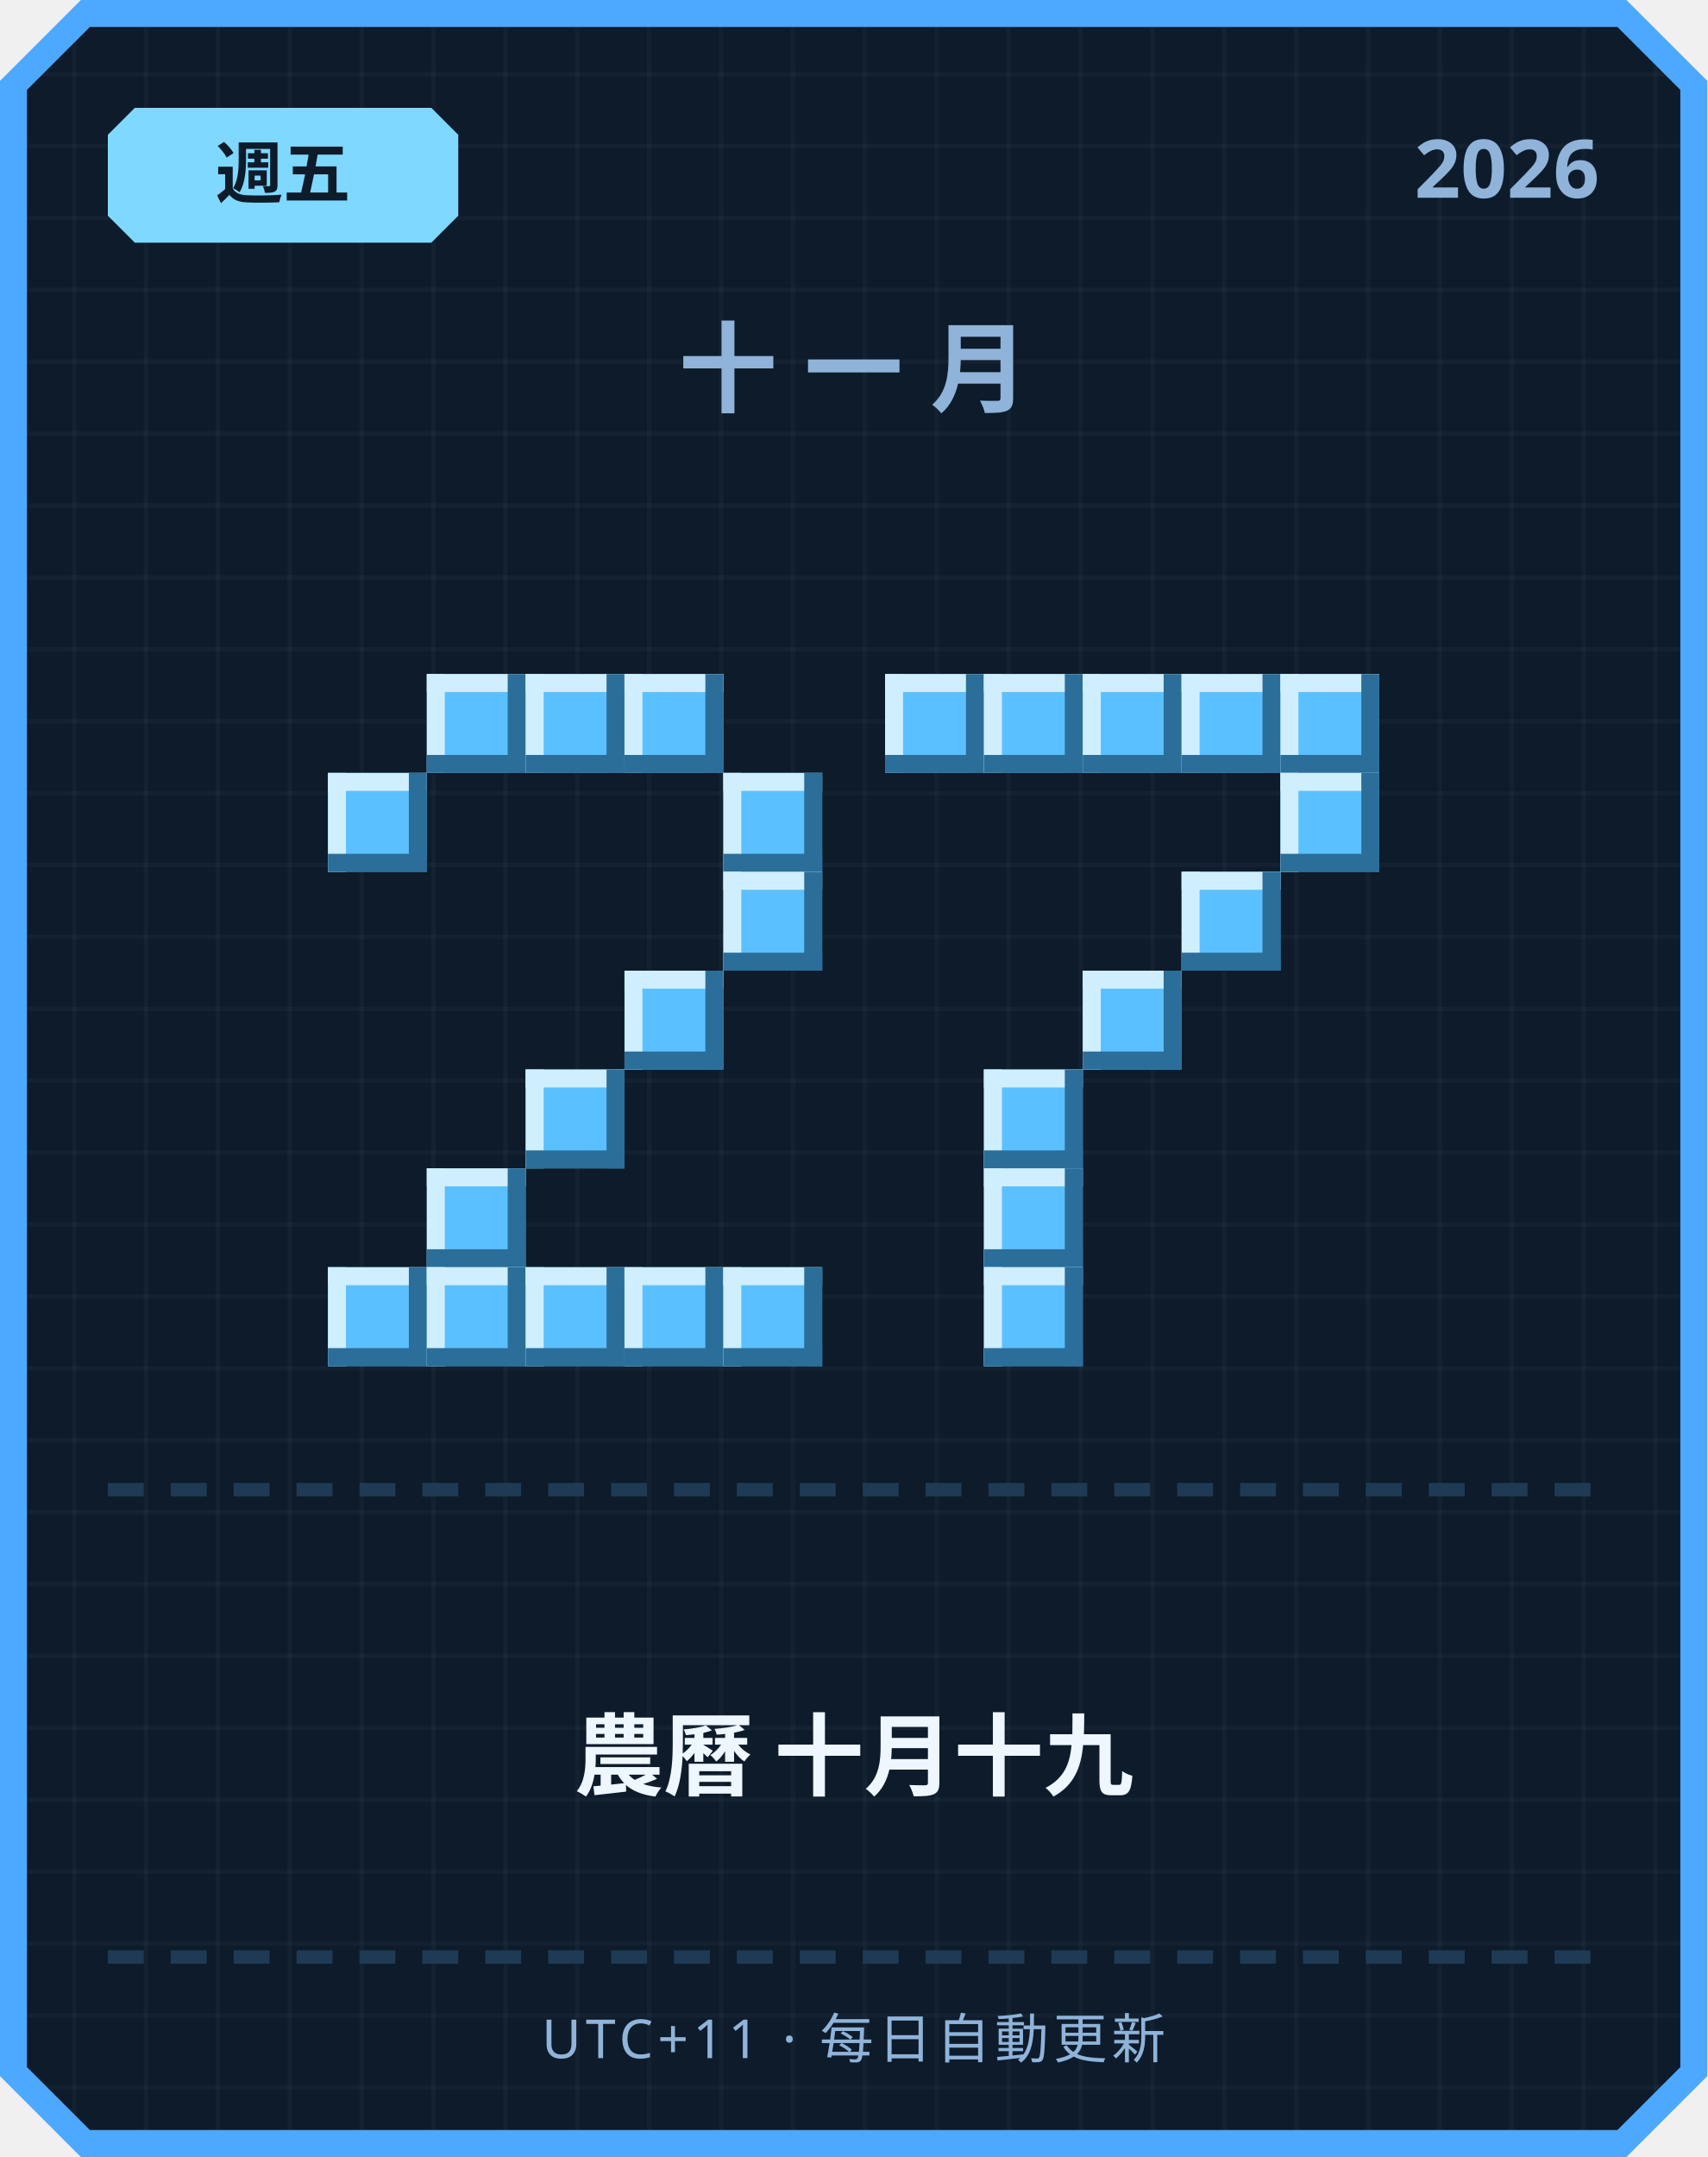
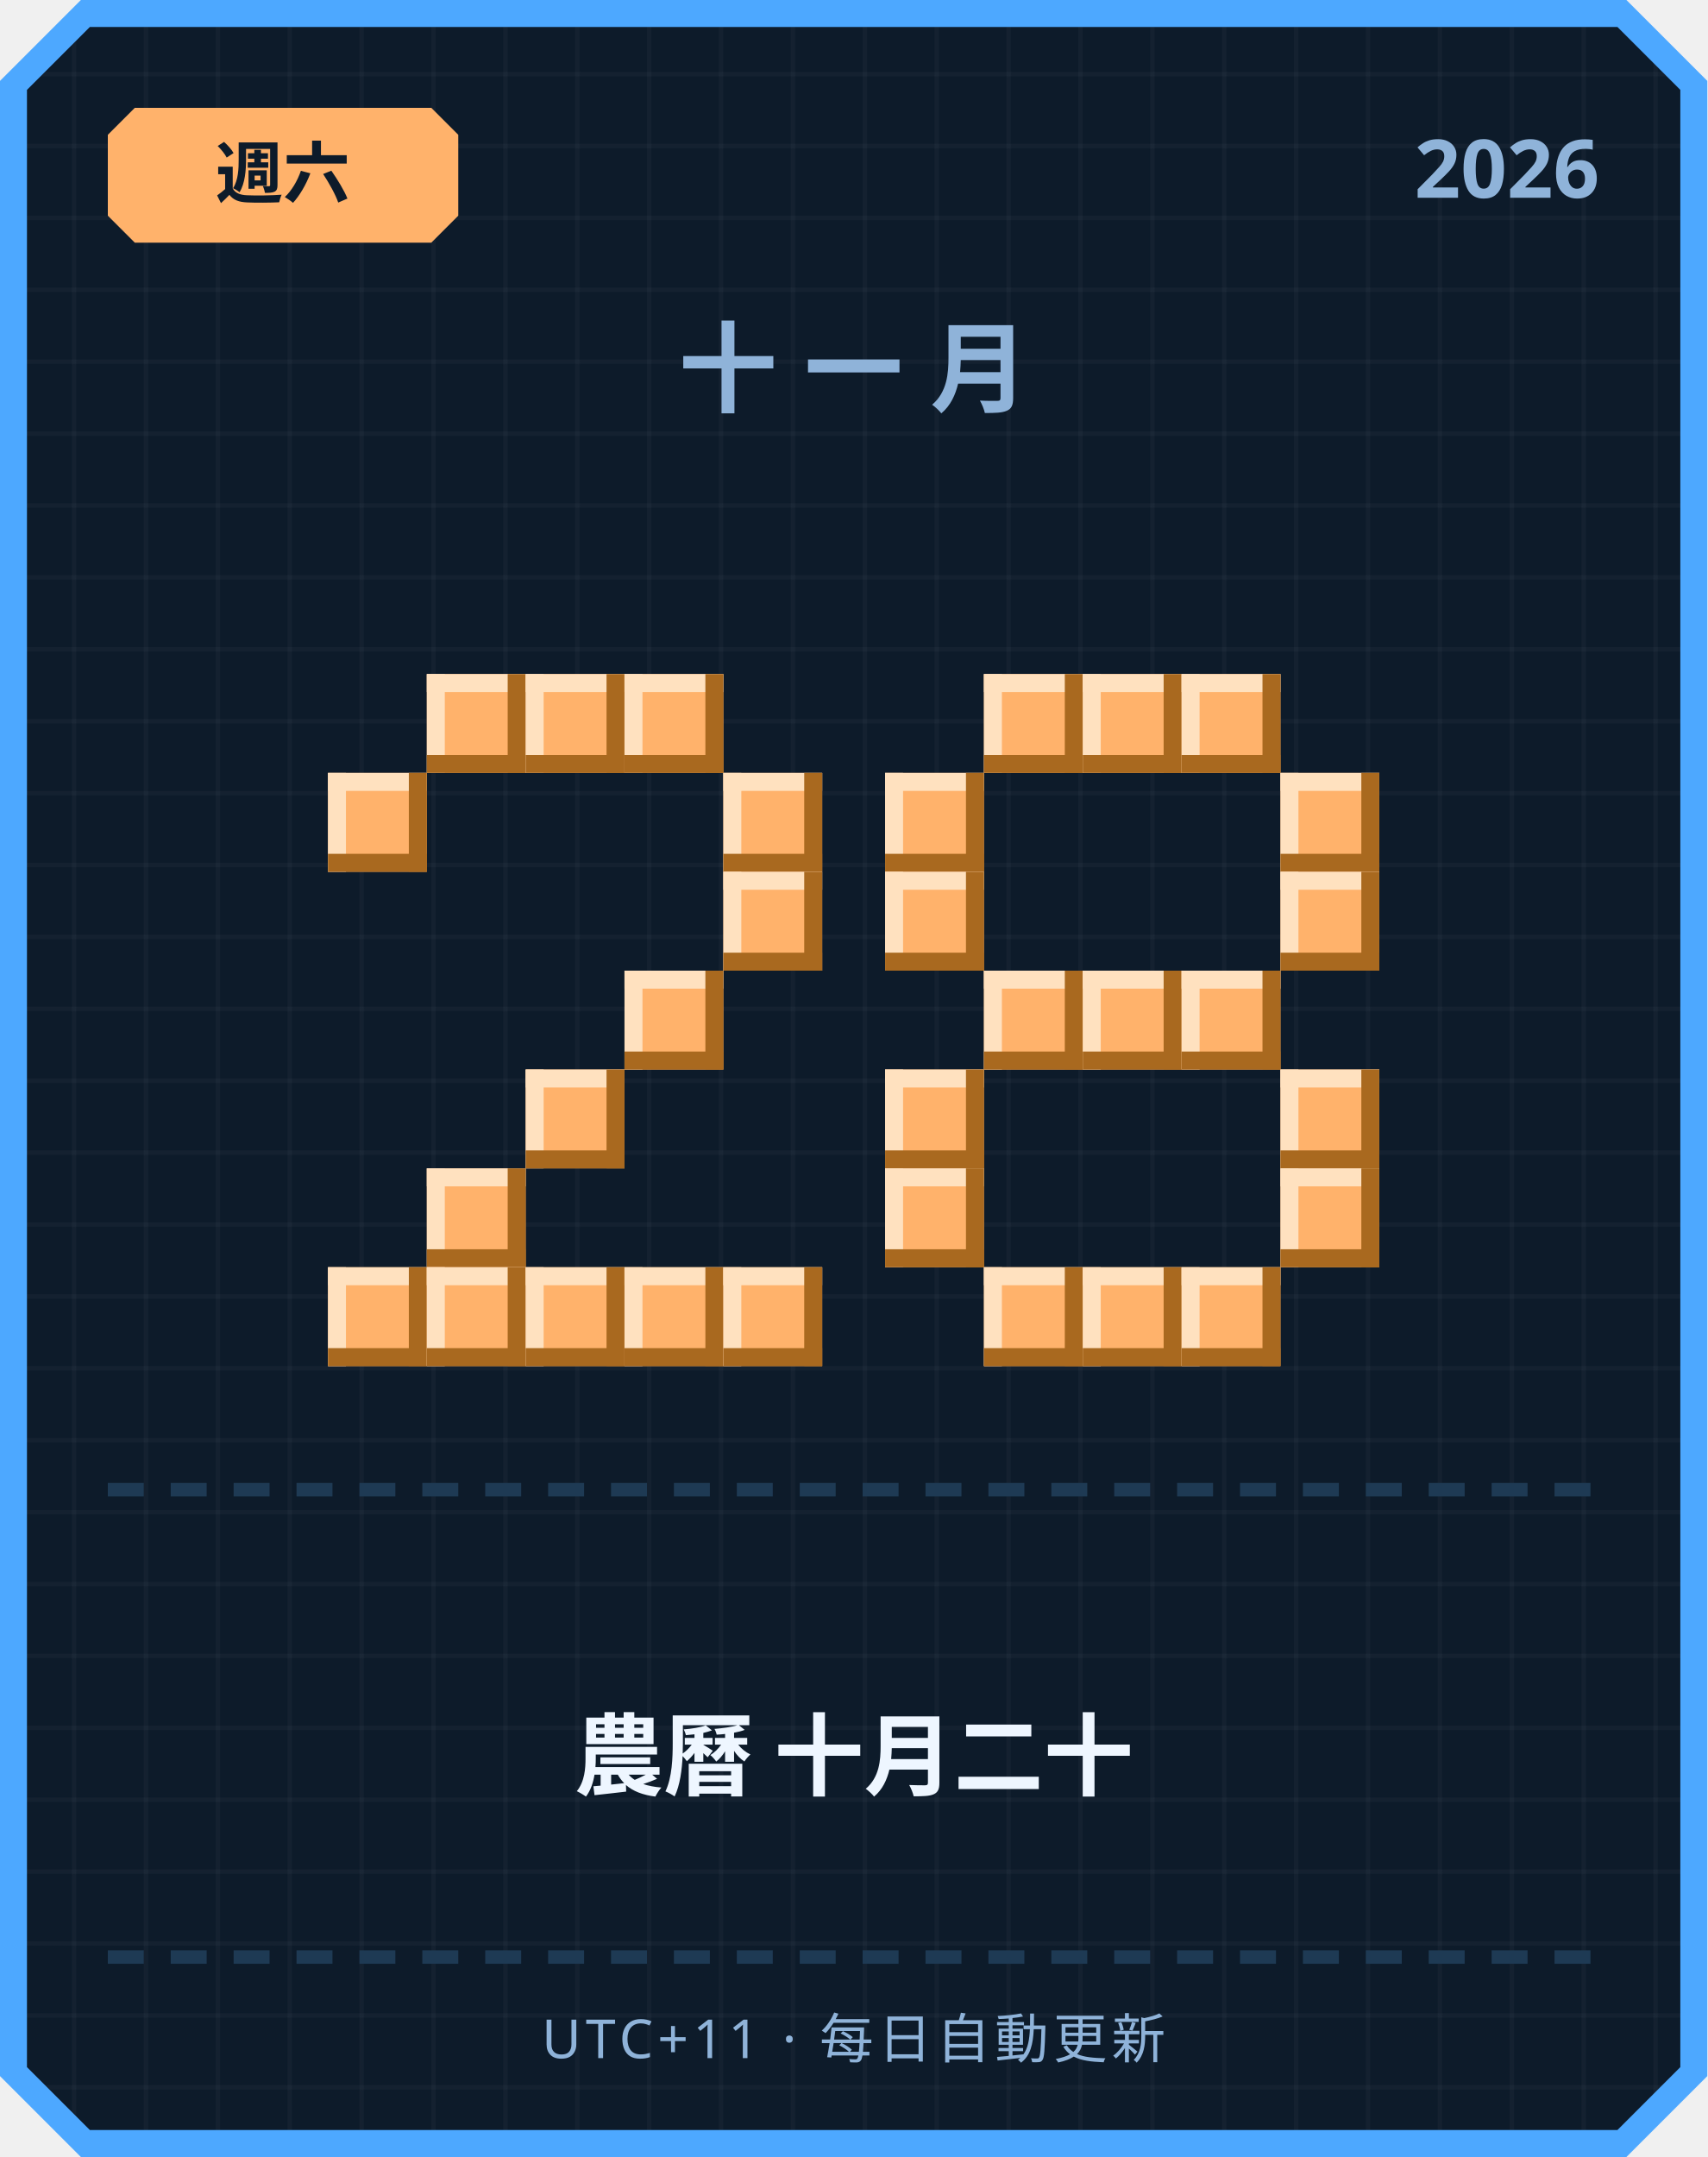
<svg xmlns="http://www.w3.org/2000/svg" width="380" height="480" viewBox="0 0 380 480">
  <defs>
    <pattern id="grid" width="16" height="16" patternUnits="userSpaceOnUse">
      <rect width="16" height="16" fill="#0d1b2a" />
      <rect width="1" height="16" fill="#ffffff" opacity="0.03" />
      <rect width="16" height="1" fill="#ffffff" opacity="0.03" />
    </pattern>
  </defs>
  <path d="M 18,0 L 362,0 L 380,18 L 380,462 L 362,480 L 18,480 L 0,462 L 0,18 Z" fill="#4da8ff" />
  <path d="M 20,6 L 360,6 L 374,20 L 374,460 L 360,474 L 20,474 L 6,460 L 6,20 Z" fill="url(#grid)" />
-   <path d="M 30,24 L 96,24 L 102,30 L 102,48 L 96,54 L 30,54 L 24,48 L 24,30 Z" fill="#7fd8ff" />
-   <text x="63" y="44" text-anchor="middle" font-family="'Segoe UI', sans-serif" font-size="15" font-weight="700" fill="#0d1b2a">週五</text>
+   <path d="M 30,24 L 96,24 L 102,30 L 102,48 L 96,54 L 30,54 L 24,48 L 24,30 Z" fill="#ffb26b" />
+   <text x="63" y="44" text-anchor="middle" font-family="'Segoe UI', sans-serif" font-size="15" font-weight="700" fill="#0d1b2a">週六</text>
  <text x="356" y="44" text-anchor="end" font-family="'Segoe UI', sans-serif" font-size="18" font-weight="700" fill="#8fb3d9">2026</text>
  <text x="190" y="90" text-anchor="middle" font-family="'Segoe UI', sans-serif" font-size="22" font-weight="700" letter-spacing="6" fill="#8fb3d9">十一月</text>
-   <rect x="95" y="150" width="22" height="22" fill="#5bc0ff" />
-   <rect x="95" y="150" width="22" height="4" fill="#cfefff" />
-   <rect x="95" y="150" width="4" height="22" fill="#cfefff" />
-   <rect x="95" y="168" width="22" height="4" fill="#2b6e99" />
-   <rect x="113" y="150" width="4" height="22" fill="#2b6e99" />
-   <rect x="117" y="150" width="22" height="22" fill="#5bc0ff" />
-   <rect x="117" y="150" width="22" height="4" fill="#cfefff" />
-   <rect x="117" y="150" width="4" height="22" fill="#cfefff" />
-   <rect x="117" y="168" width="22" height="4" fill="#2b6e99" />
-   <rect x="135" y="150" width="4" height="22" fill="#2b6e99" />
-   <rect x="139" y="150" width="22" height="22" fill="#5bc0ff" />
-   <rect x="139" y="150" width="22" height="4" fill="#cfefff" />
-   <rect x="139" y="150" width="4" height="22" fill="#cfefff" />
-   <rect x="139" y="168" width="22" height="4" fill="#2b6e99" />
-   <rect x="157" y="150" width="4" height="22" fill="#2b6e99" />
-   <rect x="73" y="172" width="22" height="22" fill="#5bc0ff" />
-   <rect x="73" y="172" width="22" height="4" fill="#cfefff" />
-   <rect x="73" y="172" width="4" height="22" fill="#cfefff" />
-   <rect x="73" y="190" width="22" height="4" fill="#2b6e99" />
-   <rect x="91" y="172" width="4" height="22" fill="#2b6e99" />
-   <rect x="161" y="172" width="22" height="22" fill="#5bc0ff" />
-   <rect x="161" y="172" width="22" height="4" fill="#cfefff" />
-   <rect x="161" y="172" width="4" height="22" fill="#cfefff" />
-   <rect x="161" y="190" width="22" height="4" fill="#2b6e99" />
-   <rect x="179" y="172" width="4" height="22" fill="#2b6e99" />
-   <rect x="161" y="194" width="22" height="22" fill="#5bc0ff" />
-   <rect x="161" y="194" width="22" height="4" fill="#cfefff" />
-   <rect x="161" y="194" width="4" height="22" fill="#cfefff" />
-   <rect x="161" y="212" width="22" height="4" fill="#2b6e99" />
-   <rect x="179" y="194" width="4" height="22" fill="#2b6e99" />
-   <rect x="139" y="216" width="22" height="22" fill="#5bc0ff" />
-   <rect x="139" y="216" width="22" height="4" fill="#cfefff" />
-   <rect x="139" y="216" width="4" height="22" fill="#cfefff" />
-   <rect x="139" y="234" width="22" height="4" fill="#2b6e99" />
-   <rect x="157" y="216" width="4" height="22" fill="#2b6e99" />
-   <rect x="117" y="238" width="22" height="22" fill="#5bc0ff" />
-   <rect x="117" y="238" width="22" height="4" fill="#cfefff" />
-   <rect x="117" y="238" width="4" height="22" fill="#cfefff" />
-   <rect x="117" y="256" width="22" height="4" fill="#2b6e99" />
-   <rect x="135" y="238" width="4" height="22" fill="#2b6e99" />
-   <rect x="95" y="260" width="22" height="22" fill="#5bc0ff" />
-   <rect x="95" y="260" width="22" height="4" fill="#cfefff" />
-   <rect x="95" y="260" width="4" height="22" fill="#cfefff" />
-   <rect x="95" y="278" width="22" height="4" fill="#2b6e99" />
-   <rect x="113" y="260" width="4" height="22" fill="#2b6e99" />
-   <rect x="73" y="282" width="22" height="22" fill="#5bc0ff" />
-   <rect x="73" y="282" width="22" height="4" fill="#cfefff" />
-   <rect x="73" y="282" width="4" height="22" fill="#cfefff" />
-   <rect x="73" y="300" width="22" height="4" fill="#2b6e99" />
-   <rect x="91" y="282" width="4" height="22" fill="#2b6e99" />
-   <rect x="95" y="282" width="22" height="22" fill="#5bc0ff" />
-   <rect x="95" y="282" width="22" height="4" fill="#cfefff" />
-   <rect x="95" y="282" width="4" height="22" fill="#cfefff" />
-   <rect x="95" y="300" width="22" height="4" fill="#2b6e99" />
-   <rect x="113" y="282" width="4" height="22" fill="#2b6e99" />
-   <rect x="117" y="282" width="22" height="22" fill="#5bc0ff" />
-   <rect x="117" y="282" width="22" height="4" fill="#cfefff" />
-   <rect x="117" y="282" width="4" height="22" fill="#cfefff" />
-   <rect x="117" y="300" width="22" height="4" fill="#2b6e99" />
-   <rect x="135" y="282" width="4" height="22" fill="#2b6e99" />
-   <rect x="139" y="282" width="22" height="22" fill="#5bc0ff" />
-   <rect x="139" y="282" width="22" height="4" fill="#cfefff" />
-   <rect x="139" y="282" width="4" height="22" fill="#cfefff" />
-   <rect x="139" y="300" width="22" height="4" fill="#2b6e99" />
-   <rect x="157" y="282" width="4" height="22" fill="#2b6e99" />
-   <rect x="161" y="282" width="22" height="22" fill="#5bc0ff" />
-   <rect x="161" y="282" width="22" height="4" fill="#cfefff" />
-   <rect x="161" y="282" width="4" height="22" fill="#cfefff" />
-   <rect x="161" y="300" width="22" height="4" fill="#2b6e99" />
-   <rect x="179" y="282" width="4" height="22" fill="#2b6e99" />
-   <rect x="197" y="150" width="22" height="22" fill="#5bc0ff" />
-   <rect x="197" y="150" width="22" height="4" fill="#cfefff" />
-   <rect x="197" y="150" width="4" height="22" fill="#cfefff" />
-   <rect x="197" y="168" width="22" height="4" fill="#2b6e99" />
-   <rect x="215" y="150" width="4" height="22" fill="#2b6e99" />
-   <rect x="219" y="150" width="22" height="22" fill="#5bc0ff" />
-   <rect x="219" y="150" width="22" height="4" fill="#cfefff" />
-   <rect x="219" y="150" width="4" height="22" fill="#cfefff" />
-   <rect x="219" y="168" width="22" height="4" fill="#2b6e99" />
-   <rect x="237" y="150" width="4" height="22" fill="#2b6e99" />
-   <rect x="241" y="150" width="22" height="22" fill="#5bc0ff" />
-   <rect x="241" y="150" width="22" height="4" fill="#cfefff" />
-   <rect x="241" y="150" width="4" height="22" fill="#cfefff" />
-   <rect x="241" y="168" width="22" height="4" fill="#2b6e99" />
-   <rect x="259" y="150" width="4" height="22" fill="#2b6e99" />
-   <rect x="263" y="150" width="22" height="22" fill="#5bc0ff" />
-   <rect x="263" y="150" width="22" height="4" fill="#cfefff" />
-   <rect x="263" y="150" width="4" height="22" fill="#cfefff" />
-   <rect x="263" y="168" width="22" height="4" fill="#2b6e99" />
-   <rect x="281" y="150" width="4" height="22" fill="#2b6e99" />
-   <rect x="285" y="150" width="22" height="22" fill="#5bc0ff" />
-   <rect x="285" y="150" width="22" height="4" fill="#cfefff" />
-   <rect x="285" y="150" width="4" height="22" fill="#cfefff" />
-   <rect x="285" y="168" width="22" height="4" fill="#2b6e99" />
-   <rect x="303" y="150" width="4" height="22" fill="#2b6e99" />
-   <rect x="285" y="172" width="22" height="22" fill="#5bc0ff" />
-   <rect x="285" y="172" width="22" height="4" fill="#cfefff" />
-   <rect x="285" y="172" width="4" height="22" fill="#cfefff" />
-   <rect x="285" y="190" width="22" height="4" fill="#2b6e99" />
-   <rect x="303" y="172" width="4" height="22" fill="#2b6e99" />
-   <rect x="263" y="194" width="22" height="22" fill="#5bc0ff" />
-   <rect x="263" y="194" width="22" height="4" fill="#cfefff" />
-   <rect x="263" y="194" width="4" height="22" fill="#cfefff" />
-   <rect x="263" y="212" width="22" height="4" fill="#2b6e99" />
-   <rect x="281" y="194" width="4" height="22" fill="#2b6e99" />
-   <rect x="241" y="216" width="22" height="22" fill="#5bc0ff" />
-   <rect x="241" y="216" width="22" height="4" fill="#cfefff" />
-   <rect x="241" y="216" width="4" height="22" fill="#cfefff" />
-   <rect x="241" y="234" width="22" height="4" fill="#2b6e99" />
-   <rect x="259" y="216" width="4" height="22" fill="#2b6e99" />
-   <rect x="219" y="238" width="22" height="22" fill="#5bc0ff" />
-   <rect x="219" y="238" width="22" height="4" fill="#cfefff" />
-   <rect x="219" y="238" width="4" height="22" fill="#cfefff" />
-   <rect x="219" y="256" width="22" height="4" fill="#2b6e99" />
-   <rect x="237" y="238" width="4" height="22" fill="#2b6e99" />
-   <rect x="219" y="260" width="22" height="22" fill="#5bc0ff" />
-   <rect x="219" y="260" width="22" height="4" fill="#cfefff" />
-   <rect x="219" y="260" width="4" height="22" fill="#cfefff" />
-   <rect x="219" y="278" width="22" height="4" fill="#2b6e99" />
-   <rect x="237" y="260" width="4" height="22" fill="#2b6e99" />
-   <rect x="219" y="282" width="22" height="22" fill="#5bc0ff" />
-   <rect x="219" y="282" width="22" height="4" fill="#cfefff" />
-   <rect x="219" y="282" width="4" height="22" fill="#cfefff" />
-   <rect x="219" y="300" width="22" height="4" fill="#2b6e99" />
-   <rect x="237" y="282" width="4" height="22" fill="#2b6e99" />
+   <rect x="95" y="150" width="22" height="22" fill="#ffb26b" />
+   <rect x="95" y="150" width="22" height="4" fill="#ffe1bf" />
+   <rect x="95" y="150" width="4" height="22" fill="#ffe1bf" />
+   <rect x="95" y="168" width="22" height="4" fill="#a9691f" />
+   <rect x="113" y="150" width="4" height="22" fill="#a9691f" />
+   <rect x="117" y="150" width="22" height="22" fill="#ffb26b" />
+   <rect x="117" y="150" width="22" height="4" fill="#ffe1bf" />
+   <rect x="117" y="150" width="4" height="22" fill="#ffe1bf" />
+   <rect x="117" y="168" width="22" height="4" fill="#a9691f" />
+   <rect x="135" y="150" width="4" height="22" fill="#a9691f" />
+   <rect x="139" y="150" width="22" height="22" fill="#ffb26b" />
+   <rect x="139" y="150" width="22" height="4" fill="#ffe1bf" />
+   <rect x="139" y="150" width="4" height="22" fill="#ffe1bf" />
+   <rect x="139" y="168" width="22" height="4" fill="#a9691f" />
+   <rect x="157" y="150" width="4" height="22" fill="#a9691f" />
+   <rect x="73" y="172" width="22" height="22" fill="#ffb26b" />
+   <rect x="73" y="172" width="22" height="4" fill="#ffe1bf" />
+   <rect x="73" y="172" width="4" height="22" fill="#ffe1bf" />
+   <rect x="73" y="190" width="22" height="4" fill="#a9691f" />
+   <rect x="91" y="172" width="4" height="22" fill="#a9691f" />
+   <rect x="161" y="172" width="22" height="22" fill="#ffb26b" />
+   <rect x="161" y="172" width="22" height="4" fill="#ffe1bf" />
+   <rect x="161" y="172" width="4" height="22" fill="#ffe1bf" />
+   <rect x="161" y="190" width="22" height="4" fill="#a9691f" />
+   <rect x="179" y="172" width="4" height="22" fill="#a9691f" />
+   <rect x="161" y="194" width="22" height="22" fill="#ffb26b" />
+   <rect x="161" y="194" width="22" height="4" fill="#ffe1bf" />
+   <rect x="161" y="194" width="4" height="22" fill="#ffe1bf" />
+   <rect x="161" y="212" width="22" height="4" fill="#a9691f" />
+   <rect x="179" y="194" width="4" height="22" fill="#a9691f" />
+   <rect x="139" y="216" width="22" height="22" fill="#ffb26b" />
+   <rect x="139" y="216" width="22" height="4" fill="#ffe1bf" />
+   <rect x="139" y="216" width="4" height="22" fill="#ffe1bf" />
+   <rect x="139" y="234" width="22" height="4" fill="#a9691f" />
+   <rect x="157" y="216" width="4" height="22" fill="#a9691f" />
+   <rect x="117" y="238" width="22" height="22" fill="#ffb26b" />
+   <rect x="117" y="238" width="22" height="4" fill="#ffe1bf" />
+   <rect x="117" y="238" width="4" height="22" fill="#ffe1bf" />
+   <rect x="117" y="256" width="22" height="4" fill="#a9691f" />
+   <rect x="135" y="238" width="4" height="22" fill="#a9691f" />
+   <rect x="95" y="260" width="22" height="22" fill="#ffb26b" />
+   <rect x="95" y="260" width="22" height="4" fill="#ffe1bf" />
+   <rect x="95" y="260" width="4" height="22" fill="#ffe1bf" />
+   <rect x="95" y="278" width="22" height="4" fill="#a9691f" />
+   <rect x="113" y="260" width="4" height="22" fill="#a9691f" />
+   <rect x="73" y="282" width="22" height="22" fill="#ffb26b" />
+   <rect x="73" y="282" width="22" height="4" fill="#ffe1bf" />
+   <rect x="73" y="282" width="4" height="22" fill="#ffe1bf" />
+   <rect x="73" y="300" width="22" height="4" fill="#a9691f" />
+   <rect x="91" y="282" width="4" height="22" fill="#a9691f" />
+   <rect x="95" y="282" width="22" height="22" fill="#ffb26b" />
+   <rect x="95" y="282" width="22" height="4" fill="#ffe1bf" />
+   <rect x="95" y="282" width="4" height="22" fill="#ffe1bf" />
+   <rect x="95" y="300" width="22" height="4" fill="#a9691f" />
+   <rect x="113" y="282" width="4" height="22" fill="#a9691f" />
+   <rect x="117" y="282" width="22" height="22" fill="#ffb26b" />
+   <rect x="117" y="282" width="22" height="4" fill="#ffe1bf" />
+   <rect x="117" y="282" width="4" height="22" fill="#ffe1bf" />
+   <rect x="117" y="300" width="22" height="4" fill="#a9691f" />
+   <rect x="135" y="282" width="4" height="22" fill="#a9691f" />
+   <rect x="139" y="282" width="22" height="22" fill="#ffb26b" />
+   <rect x="139" y="282" width="22" height="4" fill="#ffe1bf" />
+   <rect x="139" y="282" width="4" height="22" fill="#ffe1bf" />
+   <rect x="139" y="300" width="22" height="4" fill="#a9691f" />
+   <rect x="157" y="282" width="4" height="22" fill="#a9691f" />
+   <rect x="161" y="282" width="22" height="22" fill="#ffb26b" />
+   <rect x="161" y="282" width="22" height="4" fill="#ffe1bf" />
+   <rect x="161" y="282" width="4" height="22" fill="#ffe1bf" />
+   <rect x="161" y="300" width="22" height="4" fill="#a9691f" />
+   <rect x="179" y="282" width="4" height="22" fill="#a9691f" />
+   <rect x="219" y="150" width="22" height="22" fill="#ffb26b" />
+   <rect x="219" y="150" width="22" height="4" fill="#ffe1bf" />
+   <rect x="219" y="150" width="4" height="22" fill="#ffe1bf" />
+   <rect x="219" y="168" width="22" height="4" fill="#a9691f" />
+   <rect x="237" y="150" width="4" height="22" fill="#a9691f" />
+   <rect x="241" y="150" width="22" height="22" fill="#ffb26b" />
+   <rect x="241" y="150" width="22" height="4" fill="#ffe1bf" />
+   <rect x="241" y="150" width="4" height="22" fill="#ffe1bf" />
+   <rect x="241" y="168" width="22" height="4" fill="#a9691f" />
+   <rect x="259" y="150" width="4" height="22" fill="#a9691f" />
+   <rect x="263" y="150" width="22" height="22" fill="#ffb26b" />
+   <rect x="263" y="150" width="22" height="4" fill="#ffe1bf" />
+   <rect x="263" y="150" width="4" height="22" fill="#ffe1bf" />
+   <rect x="263" y="168" width="22" height="4" fill="#a9691f" />
+   <rect x="281" y="150" width="4" height="22" fill="#a9691f" />
+   <rect x="197" y="172" width="22" height="22" fill="#ffb26b" />
+   <rect x="197" y="172" width="22" height="4" fill="#ffe1bf" />
+   <rect x="197" y="172" width="4" height="22" fill="#ffe1bf" />
+   <rect x="197" y="190" width="22" height="4" fill="#a9691f" />
+   <rect x="215" y="172" width="4" height="22" fill="#a9691f" />
+   <rect x="285" y="172" width="22" height="22" fill="#ffb26b" />
+   <rect x="285" y="172" width="22" height="4" fill="#ffe1bf" />
+   <rect x="285" y="172" width="4" height="22" fill="#ffe1bf" />
+   <rect x="285" y="190" width="22" height="4" fill="#a9691f" />
+   <rect x="303" y="172" width="4" height="22" fill="#a9691f" />
+   <rect x="197" y="194" width="22" height="22" fill="#ffb26b" />
+   <rect x="197" y="194" width="22" height="4" fill="#ffe1bf" />
+   <rect x="197" y="194" width="4" height="22" fill="#ffe1bf" />
+   <rect x="197" y="212" width="22" height="4" fill="#a9691f" />
+   <rect x="215" y="194" width="4" height="22" fill="#a9691f" />
+   <rect x="285" y="194" width="22" height="22" fill="#ffb26b" />
+   <rect x="285" y="194" width="22" height="4" fill="#ffe1bf" />
+   <rect x="285" y="194" width="4" height="22" fill="#ffe1bf" />
+   <rect x="285" y="212" width="22" height="4" fill="#a9691f" />
+   <rect x="303" y="194" width="4" height="22" fill="#a9691f" />
+   <rect x="219" y="216" width="22" height="22" fill="#ffb26b" />
+   <rect x="219" y="216" width="22" height="4" fill="#ffe1bf" />
+   <rect x="219" y="216" width="4" height="22" fill="#ffe1bf" />
+   <rect x="219" y="234" width="22" height="4" fill="#a9691f" />
+   <rect x="237" y="216" width="4" height="22" fill="#a9691f" />
+   <rect x="241" y="216" width="22" height="22" fill="#ffb26b" />
+   <rect x="241" y="216" width="22" height="4" fill="#ffe1bf" />
+   <rect x="241" y="216" width="4" height="22" fill="#ffe1bf" />
+   <rect x="241" y="234" width="22" height="4" fill="#a9691f" />
+   <rect x="259" y="216" width="4" height="22" fill="#a9691f" />
+   <rect x="263" y="216" width="22" height="22" fill="#ffb26b" />
+   <rect x="263" y="216" width="22" height="4" fill="#ffe1bf" />
+   <rect x="263" y="216" width="4" height="22" fill="#ffe1bf" />
+   <rect x="263" y="234" width="22" height="4" fill="#a9691f" />
+   <rect x="281" y="216" width="4" height="22" fill="#a9691f" />
+   <rect x="197" y="238" width="22" height="22" fill="#ffb26b" />
+   <rect x="197" y="238" width="22" height="4" fill="#ffe1bf" />
+   <rect x="197" y="238" width="4" height="22" fill="#ffe1bf" />
+   <rect x="197" y="256" width="22" height="4" fill="#a9691f" />
+   <rect x="215" y="238" width="4" height="22" fill="#a9691f" />
+   <rect x="285" y="238" width="22" height="22" fill="#ffb26b" />
+   <rect x="285" y="238" width="22" height="4" fill="#ffe1bf" />
+   <rect x="285" y="238" width="4" height="22" fill="#ffe1bf" />
+   <rect x="285" y="256" width="22" height="4" fill="#a9691f" />
+   <rect x="303" y="238" width="4" height="22" fill="#a9691f" />
+   <rect x="197" y="260" width="22" height="22" fill="#ffb26b" />
+   <rect x="197" y="260" width="22" height="4" fill="#ffe1bf" />
+   <rect x="197" y="260" width="4" height="22" fill="#ffe1bf" />
+   <rect x="197" y="278" width="22" height="4" fill="#a9691f" />
+   <rect x="215" y="260" width="4" height="22" fill="#a9691f" />
+   <rect x="285" y="260" width="22" height="22" fill="#ffb26b" />
+   <rect x="285" y="260" width="22" height="4" fill="#ffe1bf" />
+   <rect x="285" y="260" width="4" height="22" fill="#ffe1bf" />
+   <rect x="285" y="278" width="22" height="4" fill="#a9691f" />
+   <rect x="303" y="260" width="4" height="22" fill="#a9691f" />
+   <rect x="219" y="282" width="22" height="22" fill="#ffb26b" />
+   <rect x="219" y="282" width="22" height="4" fill="#ffe1bf" />
+   <rect x="219" y="282" width="4" height="22" fill="#ffe1bf" />
+   <rect x="219" y="300" width="22" height="4" fill="#a9691f" />
+   <rect x="237" y="282" width="4" height="22" fill="#a9691f" />
+   <rect x="241" y="282" width="22" height="22" fill="#ffb26b" />
+   <rect x="241" y="282" width="22" height="4" fill="#ffe1bf" />
+   <rect x="241" y="282" width="4" height="22" fill="#ffe1bf" />
+   <rect x="241" y="300" width="22" height="4" fill="#a9691f" />
+   <rect x="259" y="282" width="4" height="22" fill="#a9691f" />
+   <rect x="263" y="282" width="22" height="22" fill="#ffb26b" />
+   <rect x="263" y="282" width="22" height="4" fill="#ffe1bf" />
+   <rect x="263" y="282" width="4" height="22" fill="#ffe1bf" />
+   <rect x="263" y="300" width="22" height="4" fill="#a9691f" />
+   <rect x="281" y="282" width="4" height="22" fill="#a9691f" />
  <rect x="24" y="330" width="8" height="3" fill="#1e3a54" />
  <rect x="38" y="330" width="8" height="3" fill="#1e3a54" />
  <rect x="52" y="330" width="8" height="3" fill="#1e3a54" />
  <rect x="66" y="330" width="8" height="3" fill="#1e3a54" />
  <rect x="80" y="330" width="8" height="3" fill="#1e3a54" />
  <rect x="94" y="330" width="8" height="3" fill="#1e3a54" />
  <rect x="108" y="330" width="8" height="3" fill="#1e3a54" />
  <rect x="122" y="330" width="8" height="3" fill="#1e3a54" />
  <rect x="136" y="330" width="8" height="3" fill="#1e3a54" />
  <rect x="150" y="330" width="8" height="3" fill="#1e3a54" />
  <rect x="164" y="330" width="8" height="3" fill="#1e3a54" />
  <rect x="178" y="330" width="8" height="3" fill="#1e3a54" />
  <rect x="192" y="330" width="8" height="3" fill="#1e3a54" />
  <rect x="206" y="330" width="8" height="3" fill="#1e3a54" />
  <rect x="220" y="330" width="8" height="3" fill="#1e3a54" />
  <rect x="234" y="330" width="8" height="3" fill="#1e3a54" />
  <rect x="248" y="330" width="8" height="3" fill="#1e3a54" />
  <rect x="262" y="330" width="8" height="3" fill="#1e3a54" />
  <rect x="276" y="330" width="8" height="3" fill="#1e3a54" />
  <rect x="290" y="330" width="8" height="3" fill="#1e3a54" />
  <rect x="304" y="330" width="8" height="3" fill="#1e3a54" />
  <rect x="318" y="330" width="8" height="3" fill="#1e3a54" />
  <rect x="332" y="330" width="8" height="3" fill="#1e3a54" />
  <rect x="346" y="330" width="8" height="3" fill="#1e3a54" />
-   <text x="190" y="398" text-anchor="middle" font-family="'Segoe UI', 'Microsoft JhengHei', sans-serif" font-size="20" font-weight="700" fill="#eef6ff">農曆 十月十九</text>
+   <text x="190" y="398" text-anchor="middle" font-family="'Segoe UI', 'Microsoft JhengHei', sans-serif" font-size="20" font-weight="700" fill="#eef6ff">農曆 十月二十</text>
  <rect x="24" y="434" width="8" height="3" fill="#1e3a54" />
  <rect x="38" y="434" width="8" height="3" fill="#1e3a54" />
  <rect x="52" y="434" width="8" height="3" fill="#1e3a54" />
  <rect x="66" y="434" width="8" height="3" fill="#1e3a54" />
  <rect x="80" y="434" width="8" height="3" fill="#1e3a54" />
  <rect x="94" y="434" width="8" height="3" fill="#1e3a54" />
  <rect x="108" y="434" width="8" height="3" fill="#1e3a54" />
  <rect x="122" y="434" width="8" height="3" fill="#1e3a54" />
  <rect x="136" y="434" width="8" height="3" fill="#1e3a54" />
  <rect x="150" y="434" width="8" height="3" fill="#1e3a54" />
  <rect x="164" y="434" width="8" height="3" fill="#1e3a54" />
  <rect x="178" y="434" width="8" height="3" fill="#1e3a54" />
  <rect x="192" y="434" width="8" height="3" fill="#1e3a54" />
  <rect x="206" y="434" width="8" height="3" fill="#1e3a54" />
  <rect x="220" y="434" width="8" height="3" fill="#1e3a54" />
  <rect x="234" y="434" width="8" height="3" fill="#1e3a54" />
  <rect x="248" y="434" width="8" height="3" fill="#1e3a54" />
  <rect x="262" y="434" width="8" height="3" fill="#1e3a54" />
  <rect x="276" y="434" width="8" height="3" fill="#1e3a54" />
  <rect x="290" y="434" width="8" height="3" fill="#1e3a54" />
  <rect x="304" y="434" width="8" height="3" fill="#1e3a54" />
  <rect x="318" y="434" width="8" height="3" fill="#1e3a54" />
  <rect x="332" y="434" width="8" height="3" fill="#1e3a54" />
  <rect x="346" y="434" width="8" height="3" fill="#1e3a54" />
  <text x="190" y="458" text-anchor="middle" font-family="'Segoe UI', sans-serif" font-size="12" letter-spacing="1" fill="#8fb3d9">UTC+11 · 每日自動更新</text>
</svg>
